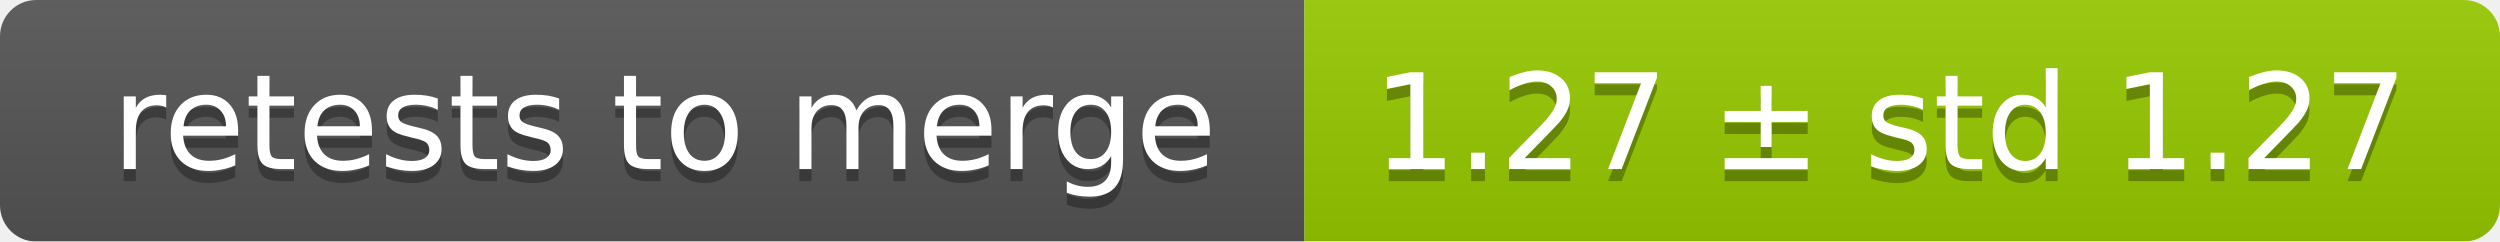
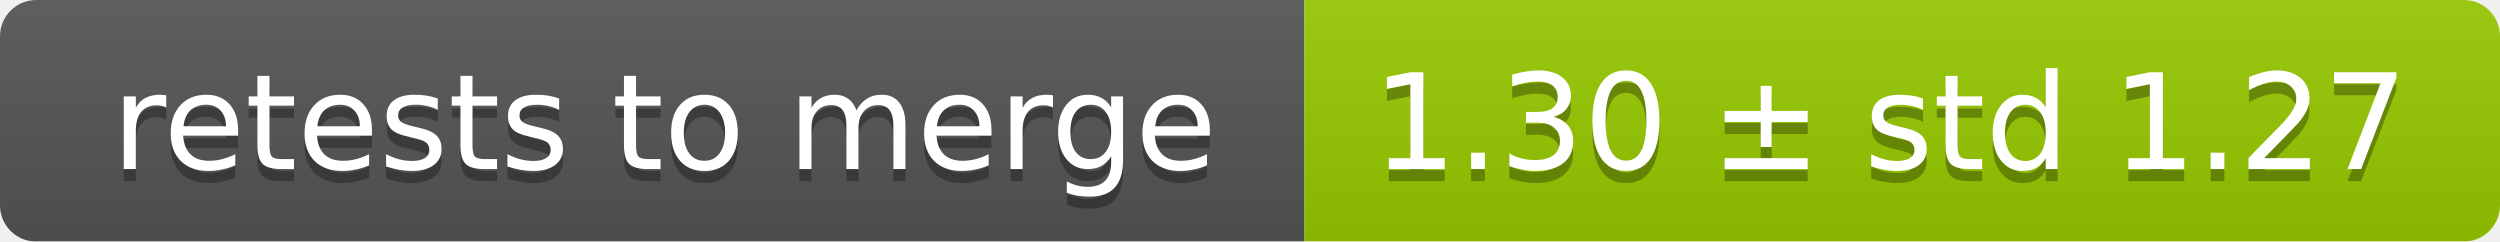
<svg xmlns="http://www.w3.org/2000/svg" width="207" height="20">
  <linearGradient id="smooth" x2="0" y2="100%">
    <stop offset="0" stop-color="#bbb" stop-opacity=".1" />
    <stop offset="1" stop-opacity=".1" />
  </linearGradient>
  <mask id="round">
    <rect width="207" height="20" rx="3" fill="#fff" />
  </mask>
  <g mask="url(#round)">
    <rect width="108" height="20" fill="#555" />
    <rect x="108" width="99" height="20" fill="#97ca00" />
    <rect width="207" height="20" fill="url(#smooth)" />
  </g>
  <g fill="#fff" text-anchor="middle" font-family="DejaVu Sans,Verdana,Geneva,sans-serif" font-size="11">
    <text x="55" y="15" fill="#010101" fill-opacity=".3">retests to merge</text>
    <text x="55" y="14">retests to merge</text>
-     <text x="156.5" y="15" fill="#010101" fill-opacity=".3">1.27 ± std 1.27</text>
-     <text x="156.5" y="14">1.27 ± std 1.27</text>
+     <text x="156.5" y="15" fill="#010101" fill-opacity=".3">1.30 ± std 1.27</text>
+     <text x="156.5" y="14">1.30 ± std 1.27</text>
  </g>
</svg>
